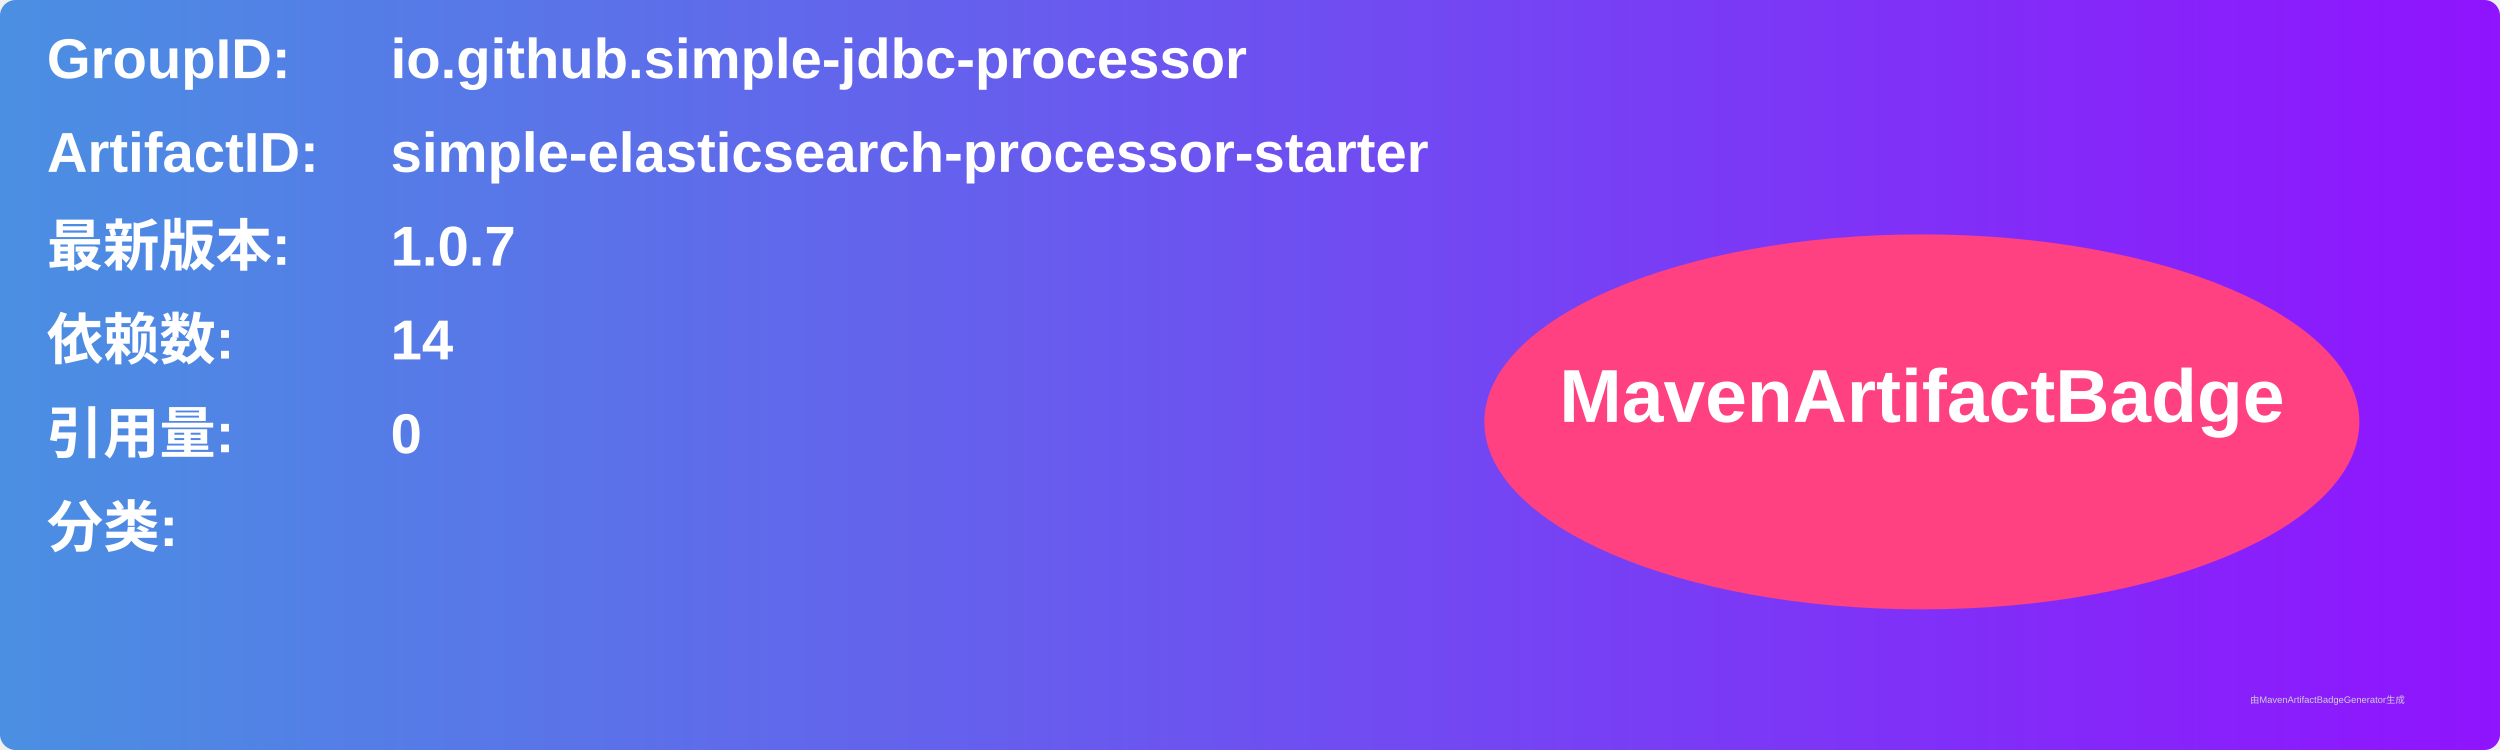
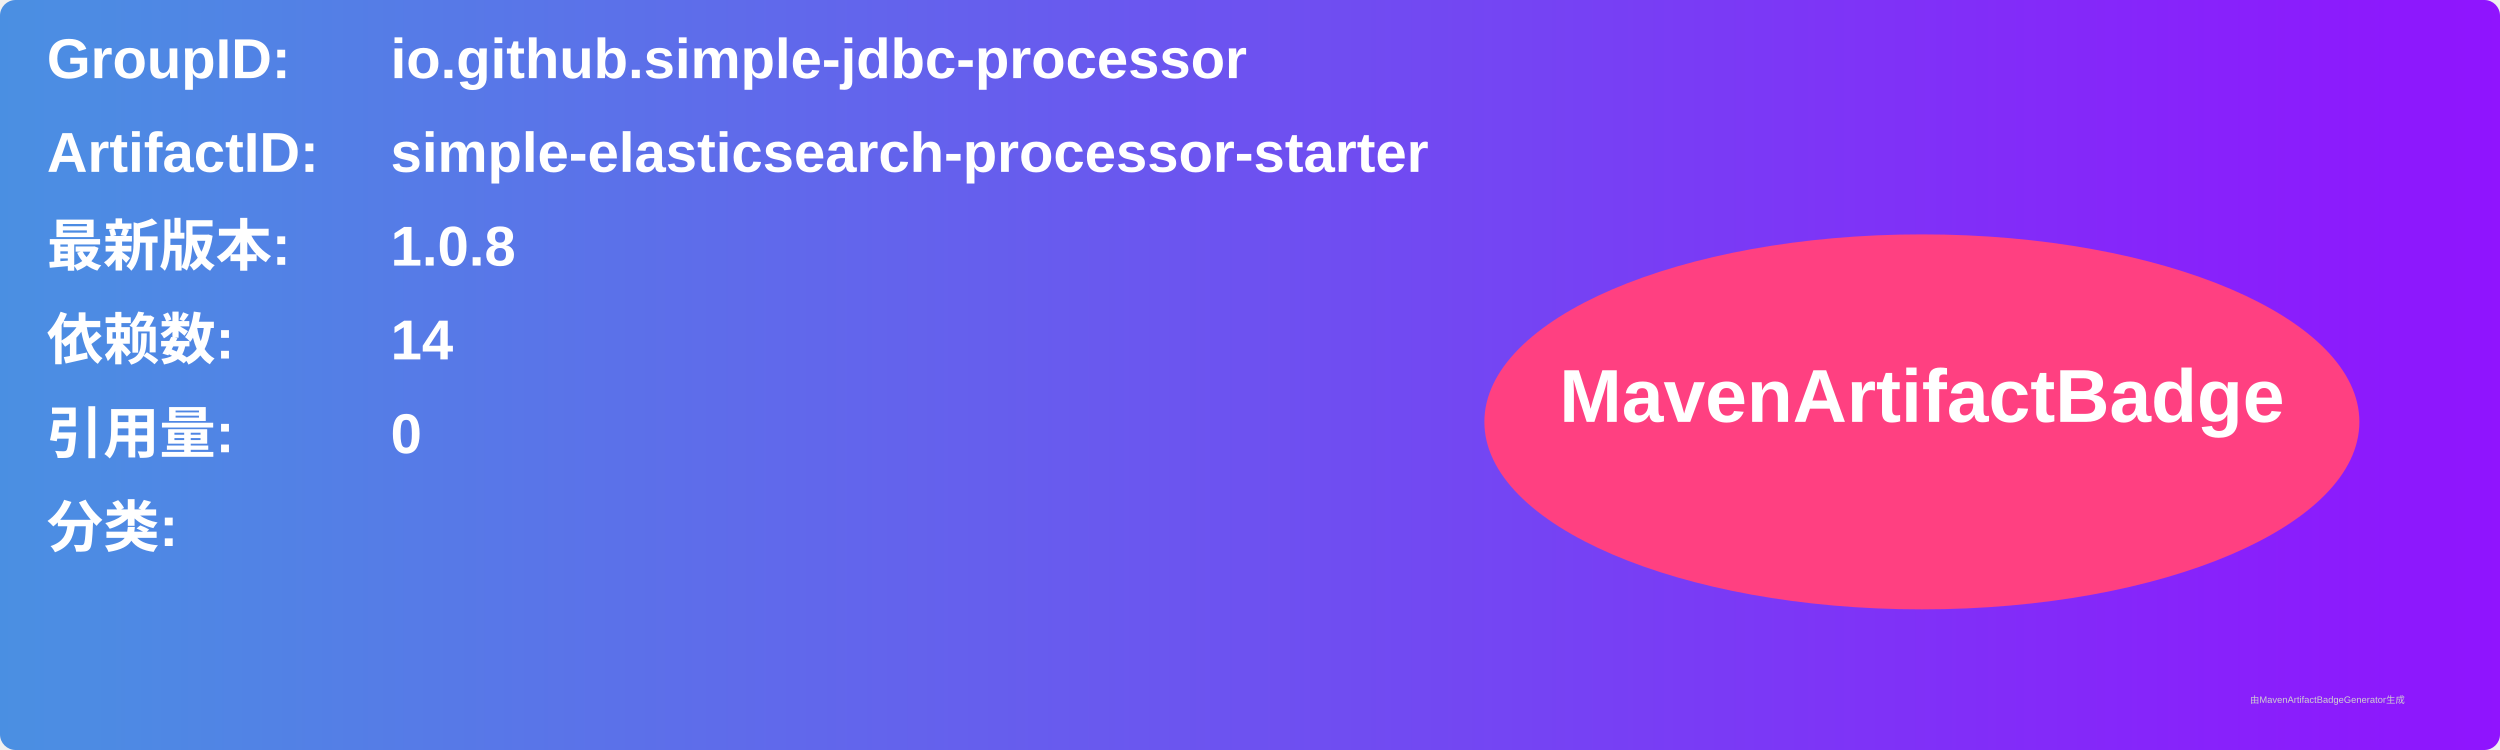
<svg xmlns="http://www.w3.org/2000/svg" width="800" height="240" viewBox="0 0 800 240">
  <linearGradient id="grad" x1="0%" y1="0%" x2="100%" y2="0%">
    <stop offset="0%" stop-color="#4a90e2" />
    <stop offset="100%" stop-color="#9013fe" />
  </linearGradient>
  <rect width="100%" height="100%" rx="5" ry="5" fill="url(#grad)" />
  <g transform="translate(15, 15)">
    <text x="0" y="10" font-family="Arial" font-size="18" fill="white" font-weight="bold" width="260">GroupID:</text>
    <text x="110" y="10" font-family="Arial" font-size="18" fill="white" font-weight="bold" width="460">io.github.simple-jdbc-processor</text>
    <text x="0" y="40" font-family="Arial" font-size="18" fill="white" font-weight="bold" width="260">ArtifactID:</text>
    <text x="110" y="40" font-family="Arial" font-size="18" fill="white" font-weight="bold" width="460">simple-elasticsearch-processor-starter</text>
    <text x="0" y="70" font-family="Arial" font-size="18" fill="white" font-weight="bold">最新版本:</text>
    <text x="110" y="70" font-family="Arial" font-size="18" fill="white" font-weight="bold">
-       <tspan font-weight="bold">1.0.7</tspan>
+       <tspan font-weight="bold">1.0.8</tspan>
    </text>
    <text x="0" y="100" font-family="Arial" font-size="18" fill="white" font-weight="bold">依赖数: </text>
    <text x="110" y="100" font-family="Arial" font-size="18" fill="white">
      <tspan font-weight="bold">14</tspan>
    </text>
    <text x="0" y="130" font-family="Arial" font-size="18" fill="white" font-weight="bold">引用量: </text>
    <text x="110" y="130" font-family="Arial" font-size="18" fill="white">
      <tspan font-weight="bold">0</tspan>
    </text>
    <text x="0" y="160" font-family="Arial" font-size="18" fill="white" font-weight="bold">分类:</text>
    <text x="10" y="190" font-family="Arial" font-size="10" fill="white">
      <tspan font-weight="bold" />
    </text>
    <ellipse cx="600" cy="120" rx="140" ry="60" fill="#ff4081" />
    <text x="600" y="120" text-anchor="middle" font-family="Arial" font-size="24" fill="white" font-weight="bold">MavenArtifactBadge</text>
  </g>
  <text x="720" y="225" font-family="Arial" font-size="3" fill="#d0d0d0">由MavenArtifactBadgeGenerator生成</text>
</svg>
